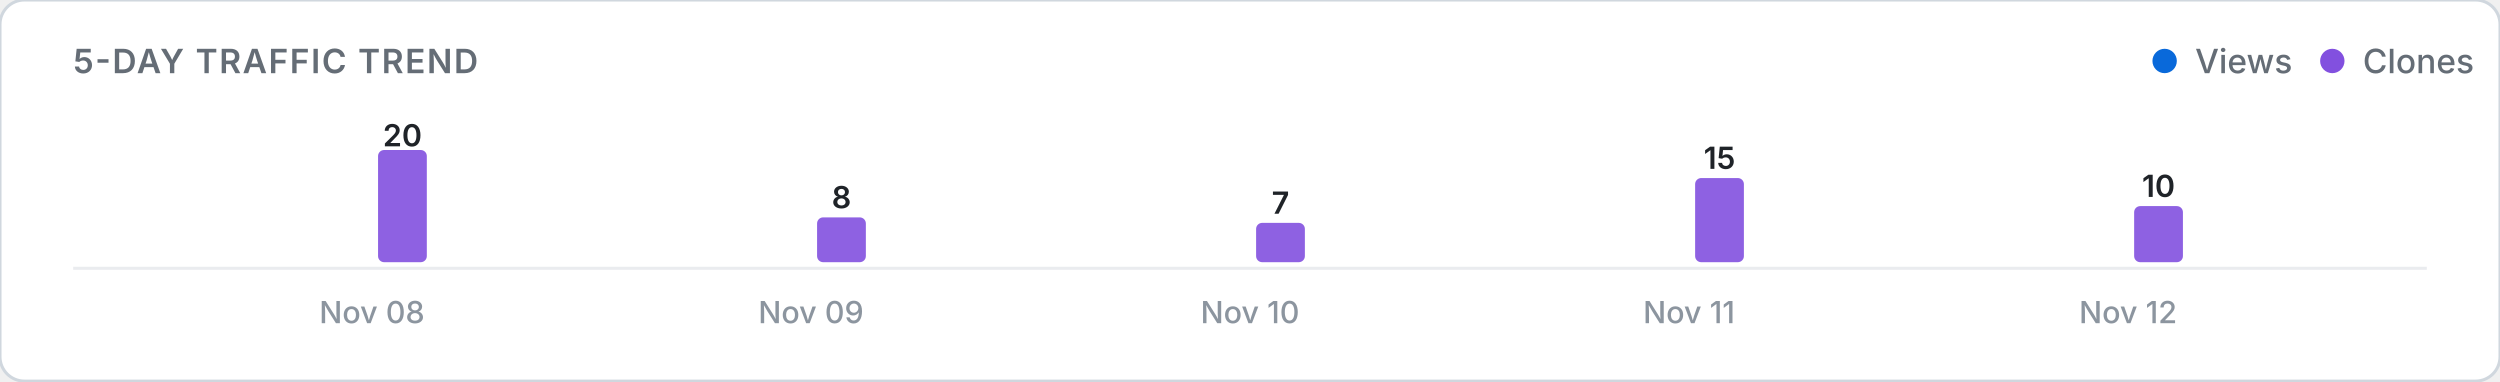
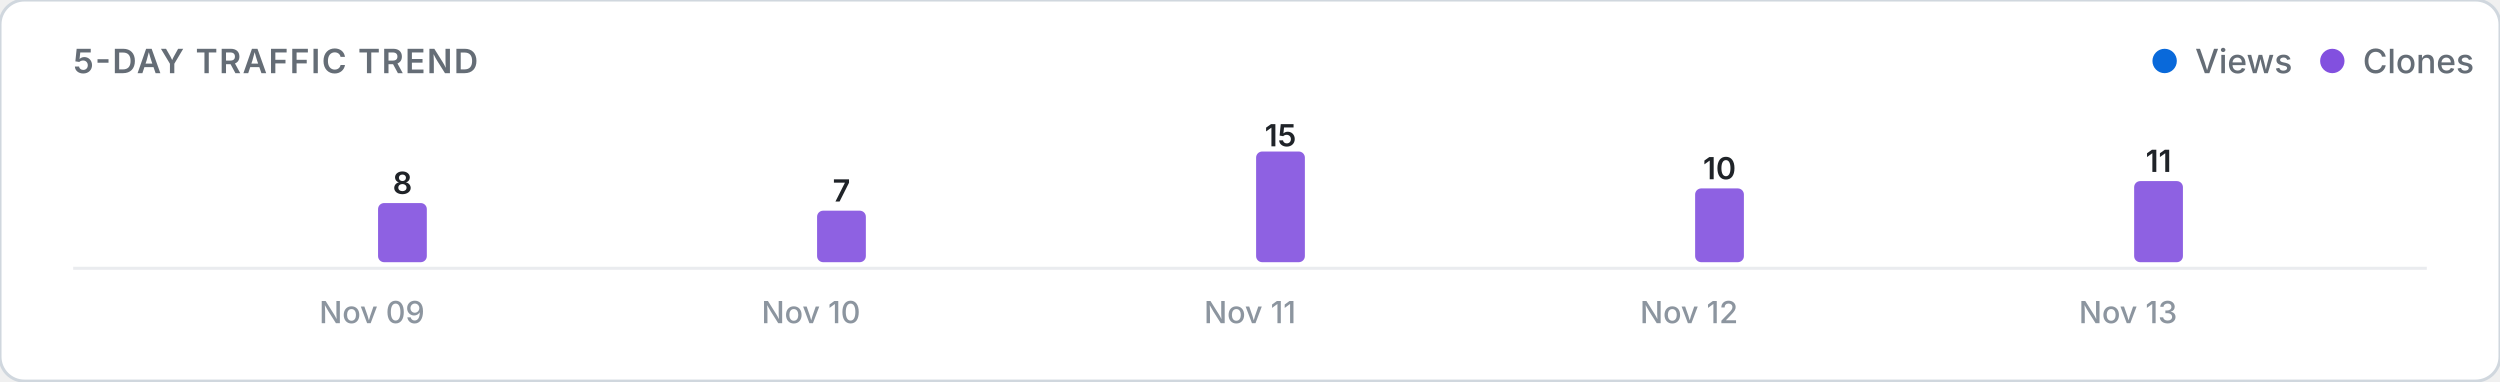
<svg xmlns="http://www.w3.org/2000/svg" viewBox="0 0 820 125" width="100%" height="auto">
  <defs>
    <style>
      .card-bg { fill: #ffffff; stroke: #d0d7de; stroke-width: 1; }
      .title-text { font: 600 11px -apple-system, BlinkMacSystemFont, "Segoe UI", Inter, Roboto, sans-serif; fill: #656d76; letter-spacing: 0.5px; }
      .legend-text { font: 500 11px -apple-system, BlinkMacSystemFont, "Segoe UI", Inter, Roboto, sans-serif; fill: #656d76; }
      .axis-label { font: 500 10px -apple-system, BlinkMacSystemFont, "Segoe UI", Inter, Roboto, sans-serif; fill: #8c959f; }
      .count-label { font: 600 10px -apple-system, BlinkMacSystemFont, "Segoe UI", Inter, Roboto, sans-serif; fill: #1f2328; }
      .empty-text { font: 400 11px -apple-system, BlinkMacSystemFont, "Segoe UI", Inter, Roboto, sans-serif; fill: #8c959f; }
      .baseline { stroke: #eaecef; stroke-width: 1; }
      @media (prefers-color-scheme: dark) {
        .card-bg { fill: #0d1117; stroke: #30363d; }
        .title-text { fill: #8b949e; }
        .legend-text { fill: #8b949e; }
        .axis-label { fill: #6e7681; }
        .count-label { fill: #f0f6fc; }
        .empty-text { fill: #6e7681; }
        .baseline { stroke: #21262d; }
      }
    </style>
  </defs>
  <rect width="820" height="125" rx="8" class="card-bg" />
  <text x="24" y="24" class="title-text">5-DAY TRAFFIC TREND</text>
  <g>
    <circle cx="710" cy="20" r="4" fill="#0969da" />
    <text x="720" y="24" class="legend-text">Views</text>
    <circle cx="765" cy="20" r="4" fill="#8250df" />
    <text x="775" y="24" class="legend-text">Clones</text>
  </g>
  <line x1="24" y1="88" x2="796" y2="88" class="baseline" />
  <g>
    <rect x="104.0" y="86.0" width="16.0" height="0.0" rx="2" fill="#0969da" opacity="0.9" />
-     <rect x="124.0" y="49.2" width="16.0" height="36.8" rx="2" fill="#8250df" opacity="0.9" />
-     <text x="132.0" y="48.0" class="count-label" text-anchor="middle">20</text>
-     <text x="122.0" y="106" class="axis-label" text-anchor="middle">Nov 08</text>
+     <rect x="124.0" y="66.6" width="16.0" height="19.4" rx="2" fill="#8250df" opacity="0.9" />
+     <text x="132.0" y="63.6" class="count-label" text-anchor="middle">8</text>
+     <text x="122.0" y="106" class="axis-label" text-anchor="middle">Nov 09</text>
    <rect x="248.0" y="86.0" width="16.0" height="0.0" rx="2" fill="#0969da" opacity="0.9" />
-     <rect x="268.0" y="71.3" width="16.0" height="14.7" rx="2" fill="#8250df" opacity="0.9" />
-     <text x="276.0" y="68.3" class="count-label" text-anchor="middle">8</text>
-     <text x="266.0" y="106" class="axis-label" text-anchor="middle">Nov 09</text>
+     <rect x="268.0" y="69.1" width="16.0" height="16.9" rx="2" fill="#8250df" opacity="0.9" />
+     <text x="276.0" y="66.1" class="count-label" text-anchor="middle">7</text>
+     <text x="266.0" y="106" class="axis-label" text-anchor="middle">Nov 10</text>
    <rect x="392.0" y="86.0" width="16.0" height="0.0" rx="2" fill="#0969da" opacity="0.9" />
-     <rect x="412.0" y="73.1" width="16.0" height="12.9" rx="2" fill="#8250df" opacity="0.9" />
-     <text x="420.0" y="70.1" class="count-label" text-anchor="middle">7</text>
-     <text x="410.0" y="106" class="axis-label" text-anchor="middle">Nov 10</text>
+     <rect x="412.0" y="49.7" width="16.0" height="36.3" rx="2" fill="#8250df" opacity="0.9" />
+     <text x="420.0" y="48.0" class="count-label" text-anchor="middle">15</text>
+     <text x="410.0" y="106" class="axis-label" text-anchor="middle">Nov 11</text>
    <rect x="536.0" y="86.0" width="16.0" height="0.0" rx="2" fill="#0969da" opacity="0.9" />
-     <rect x="556.0" y="58.4" width="16.0" height="27.6" rx="2" fill="#8250df" opacity="0.9" />
-     <text x="564.0" y="55.4" class="count-label" text-anchor="middle">15</text>
-     <text x="554.0" y="106" class="axis-label" text-anchor="middle">Nov 11</text>
+     <rect x="556.0" y="61.8" width="16.0" height="24.2" rx="2" fill="#8250df" opacity="0.9" />
+     <text x="564.0" y="58.8" class="count-label" text-anchor="middle">10</text>
+     <text x="554.0" y="106" class="axis-label" text-anchor="middle">Nov 12</text>
    <rect x="680.0" y="86.0" width="16.0" height="0.0" rx="2" fill="#0969da" opacity="0.9" />
-     <rect x="700.0" y="67.6" width="16.0" height="18.4" rx="2" fill="#8250df" opacity="0.9" />
-     <text x="708.0" y="64.6" class="count-label" text-anchor="middle">10</text>
-     <text x="698.0" y="106" class="axis-label" text-anchor="middle">Nov 12</text>
+     <rect x="700.0" y="59.4" width="16.0" height="26.6" rx="2" fill="#8250df" opacity="0.9" />
+     <text x="708.0" y="56.4" class="count-label" text-anchor="middle">11</text>
+     <text x="698.0" y="106" class="axis-label" text-anchor="middle">Nov 13</text>
  </g>
</svg>
